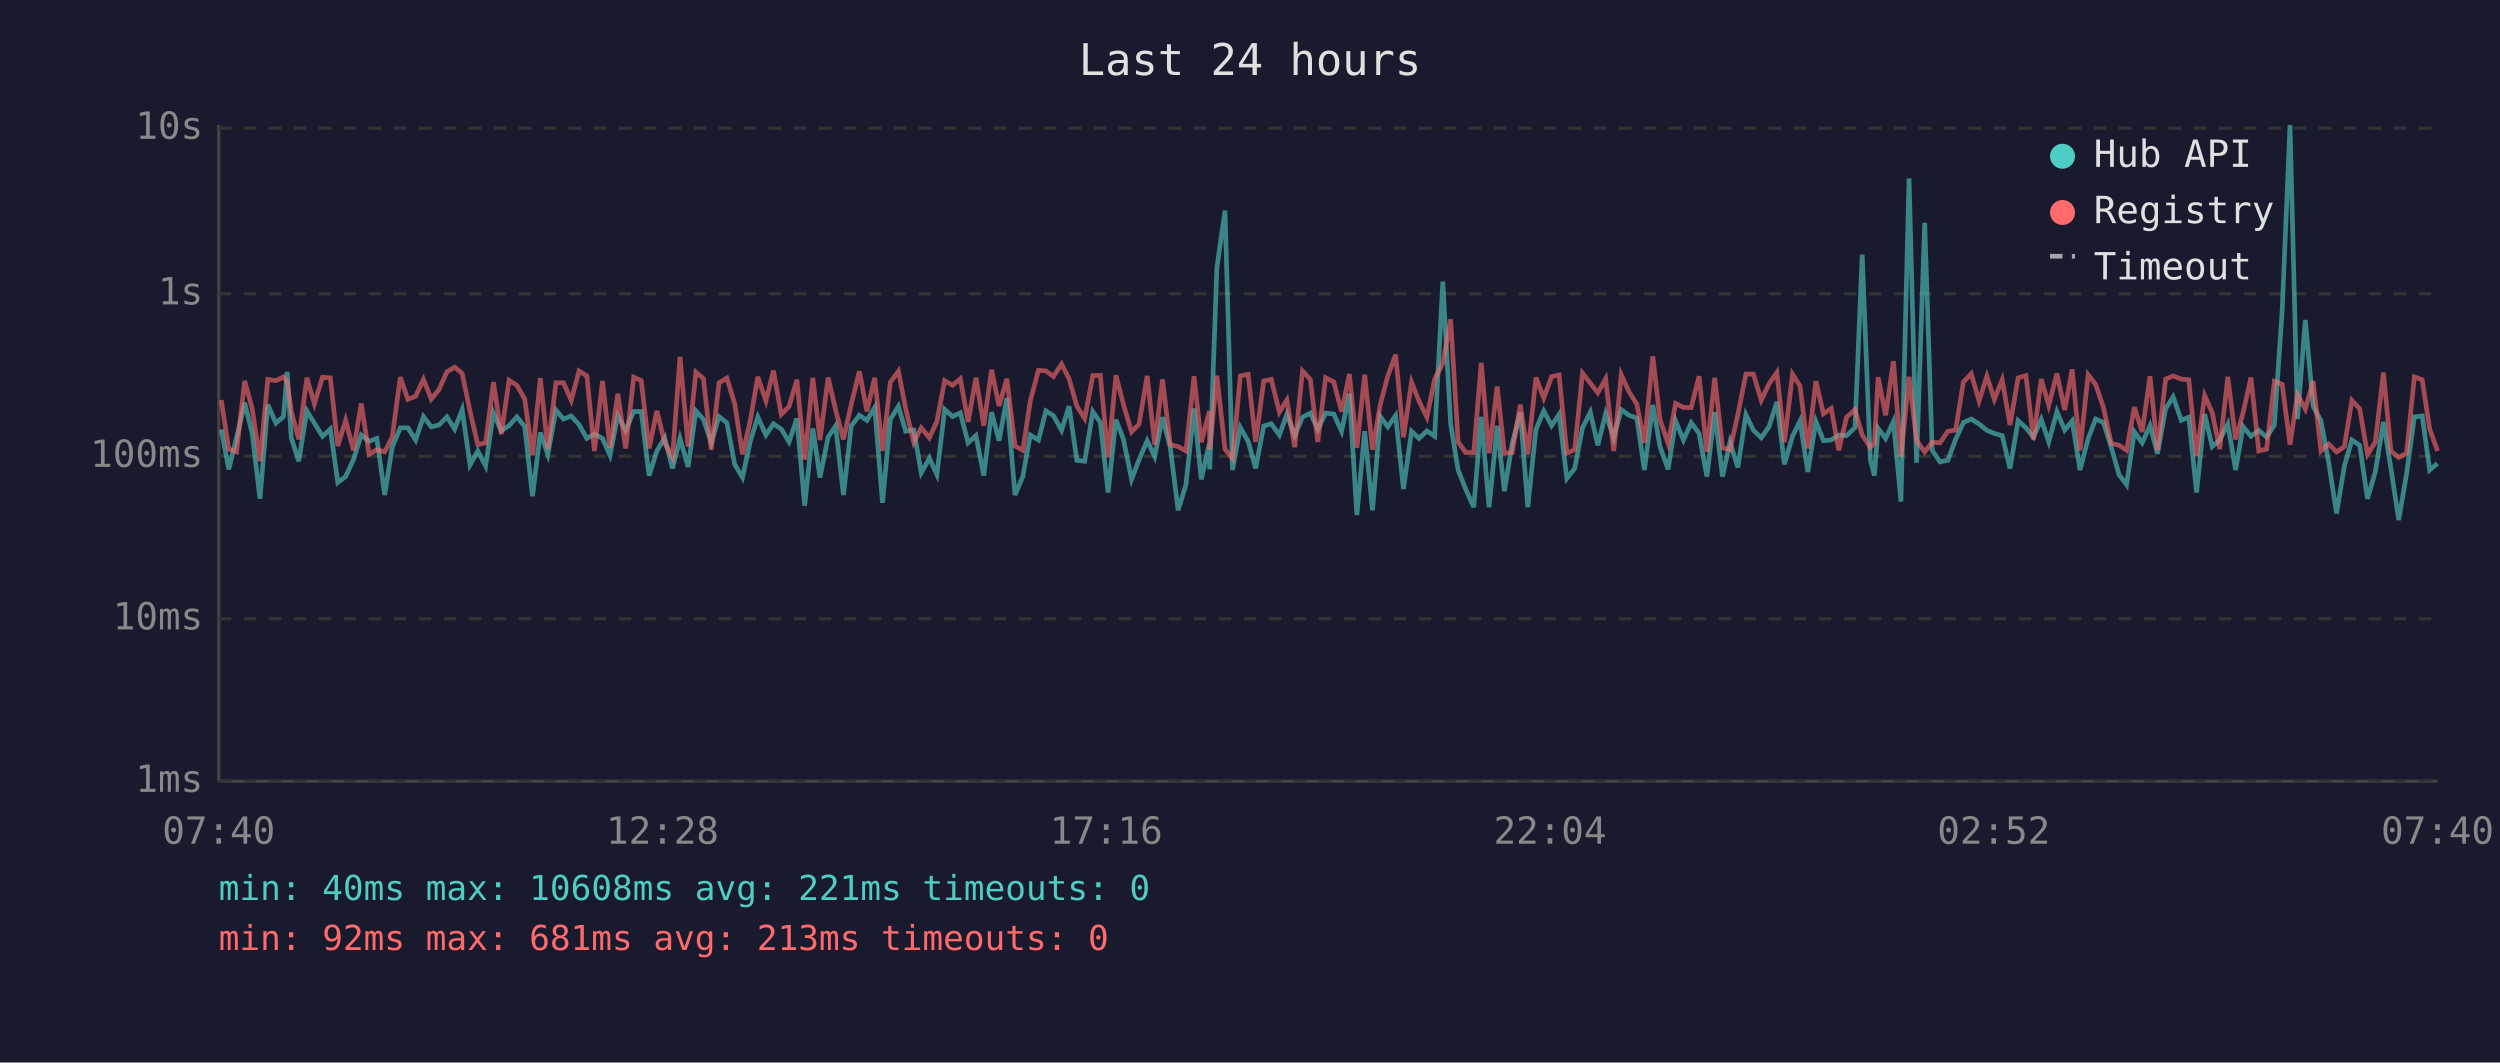
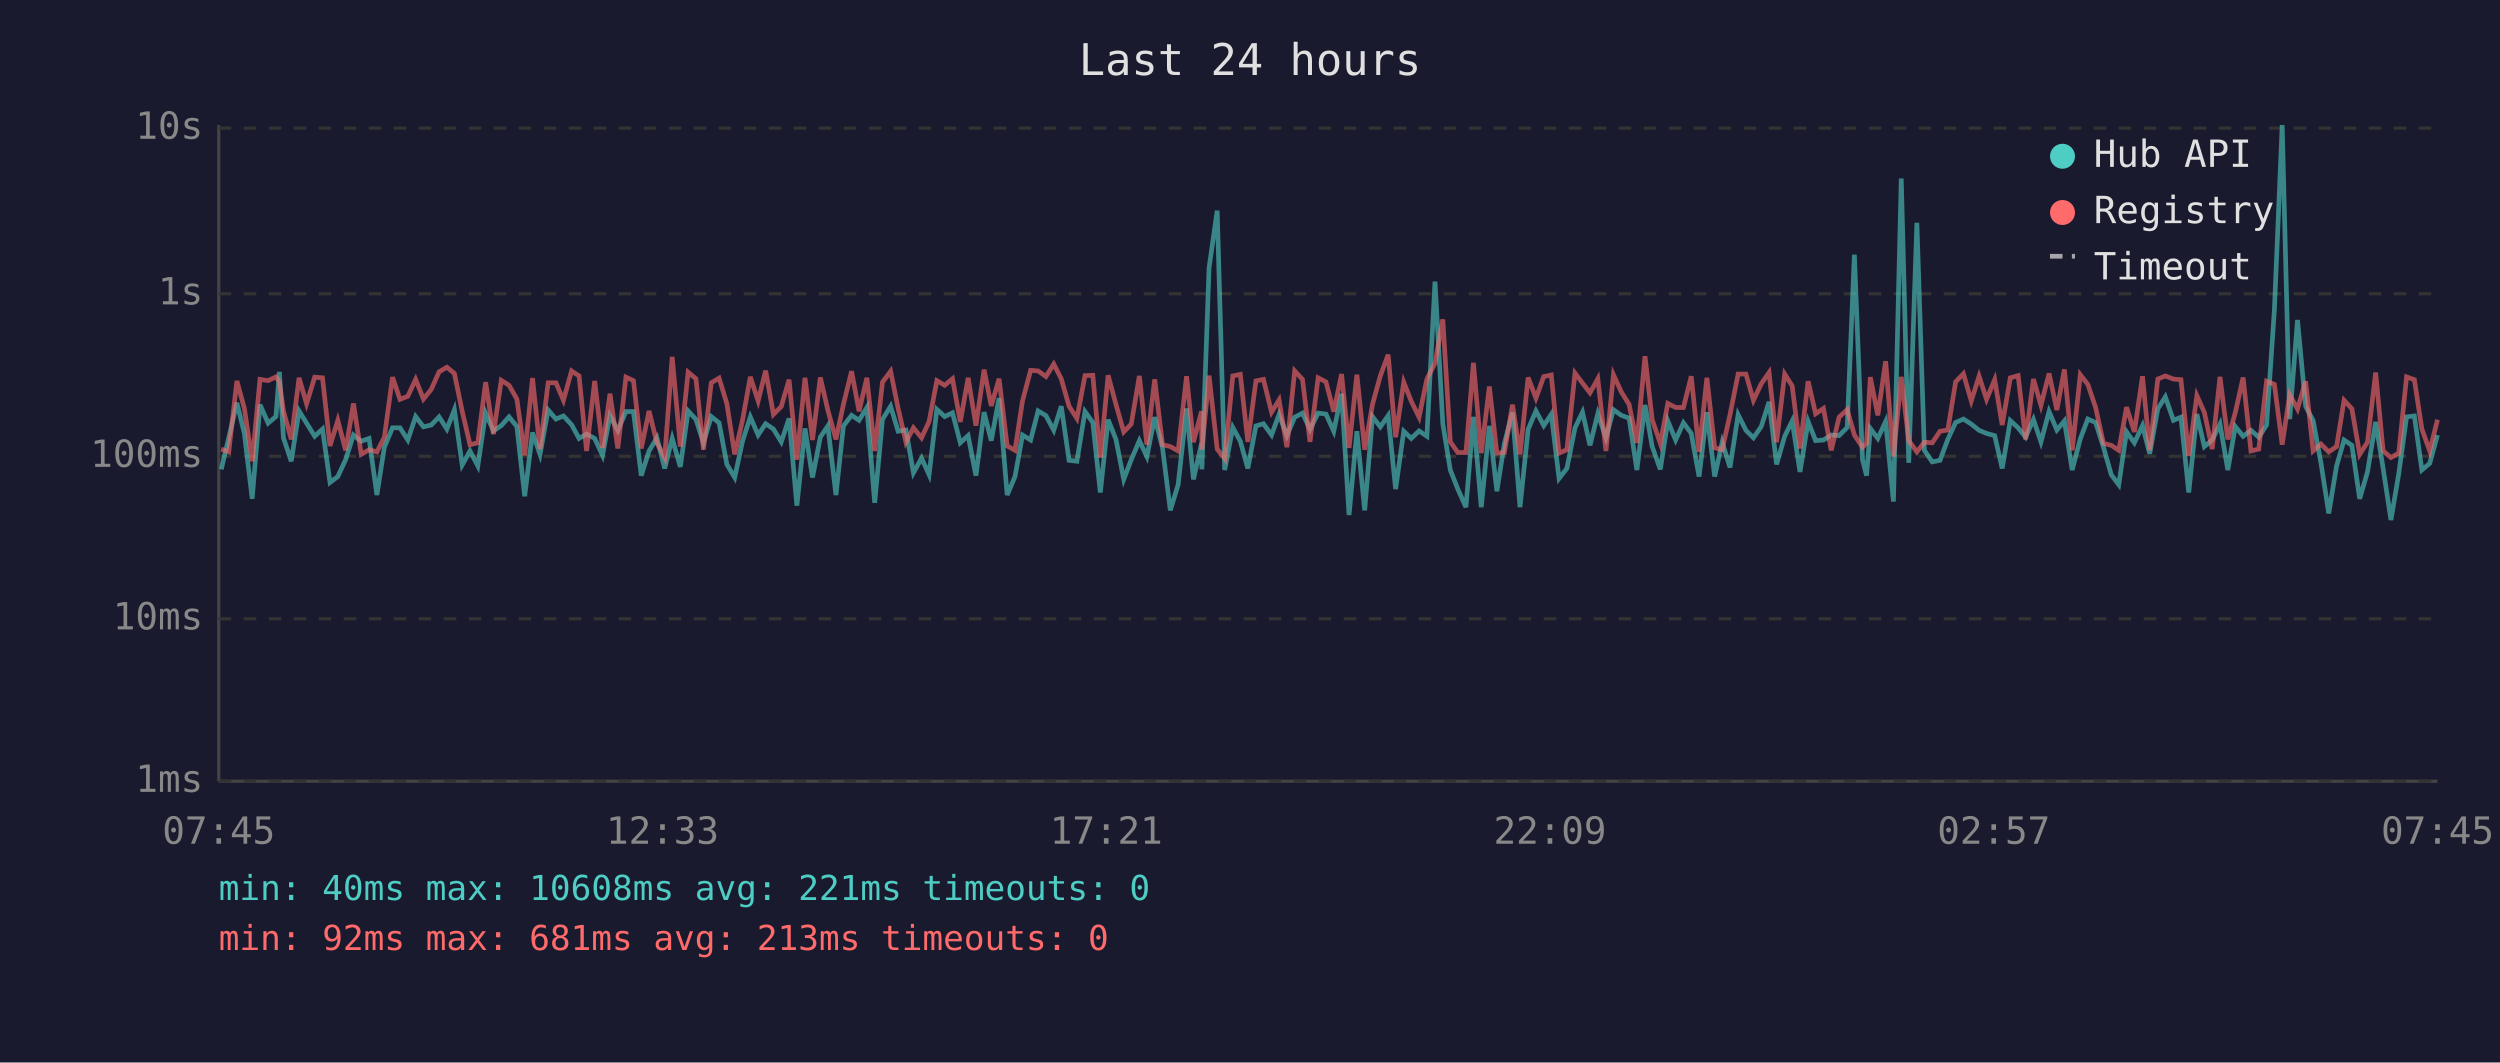
<svg xmlns="http://www.w3.org/2000/svg" viewBox="0 0 800 340" font-family="monospace" font-size="12">
  <rect width="800" height="340" fill="#1a1a2e" />
  <text x="400" y="24" fill="#e0e0e0" font-size="14" text-anchor="middle">Last 24 hours</text>
  <line x1="70" y1="40" x2="70" y2="250" stroke="#444" stroke-width="1" />
  <line x1="70" y1="250" x2="780" y2="250" stroke="#444" stroke-width="1" />
  <line x1="70" y1="250" x2="780" y2="250" stroke="#333" stroke-width="1" stroke-dasharray="4" />
  <text x="65" y="250" fill="#888" text-anchor="end" dominant-baseline="middle">1ms</text>
  <line x1="70" y1="198" x2="780" y2="198" stroke="#333" stroke-width="1" stroke-dasharray="4" />
  <text x="65" y="198" fill="#888" text-anchor="end" dominant-baseline="middle">10ms</text>
  <line x1="70" y1="146" x2="780" y2="146" stroke="#333" stroke-width="1" stroke-dasharray="4" />
  <text x="65" y="146" fill="#888" text-anchor="end" dominant-baseline="middle">100ms</text>
  <line x1="70" y1="94" x2="780" y2="94" stroke="#333" stroke-width="1" stroke-dasharray="4" />
  <text x="65" y="94" fill="#888" text-anchor="end" dominant-baseline="middle">1s</text>
  <line x1="70" y1="41" x2="780" y2="41" stroke="#333" stroke-width="1" stroke-dasharray="4" />
  <text x="65" y="41" fill="#888" text-anchor="end" dominant-baseline="middle">10s</text>
-   <text x="70" y="270" fill="#888" text-anchor="middle">07:40</text>
-   <text x="212" y="270" fill="#888" text-anchor="middle">12:28</text>
-   <text x="354" y="270" fill="#888" text-anchor="middle">17:16</text>
-   <text x="496" y="270" fill="#888" text-anchor="middle">22:04</text>
-   <text x="638" y="270" fill="#888" text-anchor="middle">02:52</text>
-   <text x="780" y="270" fill="#888" text-anchor="middle">07:40</text>
-   <polyline points="70.8,137.4 73.2,150.2 75.7,140.1 78.3,128.9 80.7,138.7 83.2,159.6 85.7,129.5 88.3,135.4 90.7,133.3 91.9,119.0 93.2,140.1 95.6,147.6 98.2,131.5 100.6,135.4 103.2,139.6 105.7,137.3 108.1,154.4 110.6,152.5 113.1,147.1 115.6,139.2 118.1,141.2 120.6,140.3 123.1,158.4 125.5,143.1 128.1,136.9 130.5,136.9 133.0,140.8 135.5,133.3 138.0,136.6 140.5,136.0 143.0,133.4 145.5,137.3 147.9,131.1 150.4,148.8 152.9,144.3 155.4,149.1 157.9,132.2 160.4,137.9 162.9,136.2 165.4,133.4 167.9,136.5 170.4,158.8 172.9,138.4 175.3,145.4 177.9,131.2 180.3,134.1 182.8,133.1 185.3,135.9 187.8,140.3 190.2,138.9 192.8,140.3 195.2,145.7 197.7,133.0 200.2,137.7 202.8,131.7 205.2,131.7 207.7,152.2 210.2,144.3 212.7,140.1 215.2,149.9 217.6,140.3 220.2,149.4 222.7,131.5 225.1,134.2 227.6,141.7 230.1,133.3 232.6,135.3 235.1,148.6 237.6,152.8 240.1,141.2 242.5,133.4 245.1,139.2 247.5,135.6 250.0,137.3 252.5,141.4 255.0,133.9 257.5,161.8 260.1,137.1 262.4,152.8 265.0,139.9 267.4,136.3 269.9,158.4 272.4,136.3 275.0,132.9 277.4,134.5 279.9,130.4 282.4,160.9 284.9,134.2 287.5,130.0 289.8,138.0 292.4,137.6 294.8,151.3 297.4,146.6 299.8,151.9 302.3,131.0 304.8,133.3 307.3,132.1 309.8,141.7 312.3,139.4 314.8,152.2 317.3,131.9 319.7,141.0 322.2,127.4 324.8,158.4 327.3,152.5 329.7,139.2 332.3,140.8 334.7,131.5 337.1,133.0 339.7,137.7 342.1,130.0 344.6,147.3 347.1,147.6 349.7,131.7 352.1,135.2 354.6,157.6 357.1,134.3 359.5,140.6 362.1,153.4 364.5,147.1 367.1,141.0 369.5,146.1 372.0,133.5 374.5,143.3 377.0,163.3 379.5,155.1 382.1,130.7 384.4,153.4 387.0,141.9 387.1,150.2 389.4,85.7 392.0,67.4 394.4,150.4 396.9,136.8 399.4,141.2 401.8,149.9 404.4,136.3 406.8,135.6 409.4,139.2 411.8,132.6 414.3,139.4 416.8,133.5 419.3,132.2 421.7,137.4 424.2,132.2 426.8,132.5 429.3,138.0 431.8,126.0 434.2,164.8 436.7,138.0 439.2,163.3 441.7,133.3 444.1,136.6 446.6,133.0 449.1,156.5 451.7,138.0 454.1,140.3 456.6,137.9 459.1,139.6 461.7,90.1 464.2,135.6 466.6,150.4 469.0,156.5 471.6,162.3 474.0,133.4 476.5,162.3 479.1,136.3 481.4,157.2 483.9,141.9 486.5,132.0 488.9,162.3 491.5,137.4 494.0,131.5 496.5,136.2 498.9,132.6 501.4,153.1 503.9,149.9 506.4,136.9 508.9,131.9 511.3,142.5 513.8,132.4 516.4,140.1 518.8,131.1 521.3,132.9 523.8,133.8 526.2,150.4 528.9,129.6 531.2,142.9 533.8,150.2 536.2,134.7 538.7,140.8 541.2,135.3 543.7,138.7 546.2,152.5 548.7,131.9 551.2,152.5 553.6,141.5 556.1,149.6 558.7,132.7 561.1,137.7 563.6,140.1 566.1,136.5 568.6,128.6 571.0,148.6 573.6,139.6 576.0,134.7 578.5,151.0 581.1,134.9 583.5,141.0 586.0,140.8 588.4,139.2 590.9,139.4 593.6,136.8 595.9,81.5 598.5,147.1 599.8,152.2 601.0,137.1 603.4,140.3 605.9,134.9 608.3,160.5 610.9,57.1 613.3,148.1 615.9,71.3 618.3,144.1 620.8,147.8 623.3,147.3 625.8,140.6 628.3,135.2 630.8,134.1 633.3,135.7 635.8,137.7 638.2,138.7 640.7,139.4 643.2,149.9 645.8,134.6 648.3,136.9 650.7,139.9 653.2,134.2 655.6,141.4 658.2,131.7 660.7,137.6 663.1,134.7 665.6,150.4 668.2,140.4 670.6,134.1 673.1,135.2 675.6,143.1 678.1,151.9 680.5,155.1 683.0,138.2 685.5,141.7 688.0,136.2 690.4,145.2 693.0,130.8 695.4,127.0 698.0,134.5 700.4,133.5 702.9,157.6 705.5,132.5 707.9,142.9 710.3,140.8 712.9,135.7 715.4,150.4 717.8,136.5 720.3,139.6 722.8,137.7 725.3,139.9 727.8,136.0 730.3,99.3 732.8,40.0 735.2,134.1 737.7,102.4 740.2,130.0 742.7,134.6 745.2,148.1 747.7,164.3 750.2,149.1 752.6,140.8 755.1,142.5 757.6,159.6 760.1,151.0 762.7,135.0 765.1,149.9 767.6,166.4 770.1,151.6 772.6,133.4 775.1,133.1 777.5,150.4 780.0,148.3" fill="none" stroke="#4ecdc4" stroke-width="1.5" opacity="0.6" />
-   <polyline points="70.8,128.0 73.2,143.7 75.7,144.6 78.3,121.9 80.7,130.7 83.2,147.6 85.7,121.4 88.3,121.8 90.7,120.6 91.9,122.2 93.2,131.5 95.6,140.6 98.2,120.9 100.6,129.2 103.2,120.7 105.7,120.9 108.1,142.7 110.6,134.5 113.1,144.1 115.6,129.1 118.1,145.4 120.6,143.9 123.1,144.6 125.5,139.9 128.1,120.7 130.5,127.8 133.0,126.8 135.5,121.4 138.0,127.7 140.5,124.6 143.0,119.0 145.5,117.5 147.9,119.5 150.4,131.6 152.9,142.3 155.4,141.7 157.9,122.3 160.4,138.9 162.9,121.7 165.4,123.3 167.9,127.7 170.4,145.7 172.9,121.0 175.3,143.7 177.9,122.5 180.3,122.5 182.8,128.1 185.3,118.7 187.8,120.3 190.2,144.3 192.8,121.9 195.2,143.3 197.7,126.0 200.2,143.5 202.8,120.7 205.2,121.8 207.7,143.5 210.2,131.5 212.7,141.7 215.2,146.4 217.6,114.2 220.2,142.9 222.7,119.1 225.1,121.2 227.6,143.9 230.1,122.5 232.6,121.0 235.1,129.2 237.6,145.4 240.1,134.5 242.5,120.6 245.1,128.3 247.5,118.6 250.0,132.6 252.5,130.1 255.0,121.5 257.5,147.1 260.1,120.9 262.4,140.8 265.0,120.8 267.4,131.2 269.9,140.6 272.4,129.4 275.0,118.8 277.4,131.6 279.9,120.9 282.4,144.3 284.9,122.3 287.5,118.8 289.8,130.7 292.4,141.5 294.8,136.9 297.4,140.1 299.8,134.9 302.3,121.8 304.8,123.3 307.3,121.2 309.8,135.0 312.3,120.9 314.8,136.2 317.3,118.3 319.7,129.9 322.2,121.2 324.8,142.7 327.3,144.1 329.7,128.3 332.3,118.5 334.7,118.7 337.1,120.5 339.7,116.5 342.1,121.2 344.6,130.0 347.1,133.9 349.7,120.2 352.1,120.1 354.6,146.4 357.1,120.1 359.5,129.4 362.1,138.2 364.5,135.7 367.1,120.3 369.5,142.3 372.0,121.4 374.5,142.3 377.0,142.9 379.5,144.3 382.1,120.4 384.4,141.5 387.0,131.6 387.1,143.9 389.4,120.2 392.0,143.7 394.4,146.8 396.9,120.3 399.4,119.8 401.8,141.4 404.4,121.9 406.8,121.4 409.4,131.9 411.8,128.0 414.3,143.1 416.8,118.7 419.3,121.4 421.7,141.4 424.2,120.9 426.8,122.2 429.3,131.7 431.8,119.7 434.2,143.3 436.7,119.9 439.2,143.9 441.7,129.4 444.1,120.3 446.6,113.5 449.1,139.9 451.7,122.3 454.1,128.4 456.6,133.5 459.1,121.3 461.7,116.2 464.2,102.2 466.6,141.4 469.0,144.8 471.6,144.8 474.0,116.1 476.5,145.0 479.1,123.7 481.4,145.0 483.9,144.8 486.5,129.5 488.9,145.4 491.5,120.8 494.0,127.4 496.5,120.5 498.9,120.0 501.4,145.0 503.9,143.9 506.4,119.4 508.9,122.6 511.3,125.7 513.8,121.2 516.4,144.3 518.8,119.9 521.3,125.4 523.8,129.4 526.2,141.7 528.9,114.0 531.2,134.3 533.8,141.9 536.2,129.1 538.7,130.4 541.2,130.4 543.7,120.4 546.2,144.6 548.7,120.9 551.2,143.3 553.6,143.9 556.1,132.7 558.7,119.7 561.1,119.7 563.6,128.1 566.1,122.8 568.6,119.2 571.0,141.5 573.6,119.7 576.0,123.5 578.5,143.5 581.1,122.0 583.5,132.4 586.0,130.7 588.4,144.1 590.9,133.5 593.6,131.1 595.9,139.2 598.5,143.1 599.8,141.9 601.0,120.7 603.4,132.9 605.9,115.6 608.3,146.1 610.9,120.6 613.3,141.0 615.9,144.6 618.3,141.5 620.8,141.7 623.3,138.0 625.8,137.6 628.3,122.2 630.8,119.6 633.3,128.3 635.8,120.4 638.2,127.8 640.7,121.5 643.2,136.0 645.8,120.9 648.3,120.2 650.7,140.6 653.2,121.3 655.6,129.7 658.2,119.5 660.7,131.2 663.1,118.2 665.6,144.1 668.2,119.9 670.6,123.0 673.1,130.4 675.6,141.9 678.1,142.5 680.5,144.1 683.0,130.3 685.5,138.2 688.0,120.4 690.4,144.1 693.0,121.3 695.4,120.3 698.0,121.3 700.4,121.5 702.9,145.9 705.5,126.6 707.9,132.0 710.3,143.7 712.9,120.6 715.4,140.6 717.8,132.0 720.3,120.8 722.8,144.3 725.3,143.7 727.8,122.0 730.3,123.0 732.8,142.3 735.2,126.3 737.7,130.9 740.2,122.0 742.7,144.3 745.2,142.1 747.7,144.6 750.2,142.9 752.6,128.1 755.1,130.8 757.6,145.4 760.1,141.5 762.7,119.2 765.1,144.3 767.6,146.4 770.1,145.0 772.6,120.6 775.1,121.5 777.5,137.3 780.0,144.3" fill="none" stroke="#ff6b6b" stroke-width="1.5" opacity="0.6" />
+   <text x="70" y="270" fill="#888" text-anchor="middle">07:45</text>
+   <text x="212" y="270" fill="#888" text-anchor="middle">12:33</text>
+   <text x="354" y="270" fill="#888" text-anchor="middle">17:21</text>
+   <text x="496" y="270" fill="#888" text-anchor="middle">22:09</text>
+   <text x="638" y="270" fill="#888" text-anchor="middle">02:57</text>
+   <text x="780" y="270" fill="#888" text-anchor="middle">07:45</text>
+   <polyline points="70.8,150.2 73.2,140.1 75.8,128.9 78.2,138.7 80.7,159.6 83.2,129.5 85.8,135.4 88.3,133.3 89.4,119.0 90.7,140.1 93.2,147.6 95.7,131.5 98.1,135.4 100.7,139.6 103.2,137.3 105.6,154.4 108.1,152.5 110.6,147.1 113.1,139.2 115.6,141.2 118.1,140.3 120.6,158.4 123.0,143.1 125.6,136.9 128.0,136.9 130.5,140.8 133.0,133.3 135.5,136.6 138.0,136.0 140.5,133.4 143.0,137.3 145.4,131.1 147.9,148.8 150.4,144.3 152.9,149.1 155.4,132.2 157.9,137.9 160.4,136.2 162.9,133.4 165.4,136.5 167.9,158.8 170.4,138.4 172.8,145.4 175.4,131.2 177.9,134.1 180.3,133.1 182.9,135.9 185.3,140.3 187.7,138.9 190.3,140.3 192.8,145.7 195.2,133.0 197.7,137.7 200.3,131.7 202.7,131.7 205.2,152.2 207.7,144.3 210.2,140.1 212.7,149.9 215.1,140.3 217.7,149.4 220.2,131.5 222.7,134.2 225.1,141.7 227.6,133.3 230.1,135.3 232.6,148.6 235.1,152.8 237.6,141.2 240.1,133.4 242.6,139.2 245.0,135.6 247.5,137.3 250.0,141.4 252.5,133.9 255.0,161.8 257.6,137.1 260.0,152.8 262.5,139.9 264.9,136.3 267.5,158.4 269.9,136.3 272.5,132.9 274.9,134.5 277.4,130.4 279.9,160.9 282.4,134.2 285.0,130.0 287.4,138.0 289.9,137.6 292.3,151.3 294.9,146.6 297.3,151.9 299.8,131.0 302.3,133.3 304.8,132.1 307.3,141.7 309.8,139.4 312.3,152.2 314.9,131.9 317.2,141.0 319.7,127.4 322.3,158.4 324.8,152.5 327.2,139.2 329.8,140.8 332.2,131.5 334.7,133.0 337.2,137.7 339.6,130.0 342.1,147.3 344.6,147.6 347.2,131.7 349.7,135.2 352.1,157.6 354.6,134.3 357.1,140.6 359.6,153.4 362.0,147.1 364.6,141.0 367.0,146.1 369.5,133.5 372.0,143.3 374.5,163.3 377.0,155.1 379.7,130.7 381.9,153.4 384.5,141.9 384.6,150.2 386.9,85.7 389.5,67.4 391.9,150.4 394.5,136.8 396.9,141.2 399.3,149.9 401.9,136.3 404.3,135.6 406.9,139.2 409.3,132.6 411.8,139.4 414.3,133.5 416.8,132.2 419.2,137.4 421.8,132.2 424.3,132.5 426.8,138.0 429.3,126.0 431.7,164.8 434.2,138.0 436.7,163.3 439.2,133.3 441.7,136.6 444.2,133.0 446.6,156.5 449.2,138.0 451.6,140.3 454.1,137.9 456.6,139.6 459.2,90.1 461.7,135.6 464.1,150.4 466.5,156.5 469.1,162.3 471.5,133.4 474.0,162.3 476.6,136.3 479.0,157.2 481.4,141.9 484.0,132.0 486.4,162.3 489.0,137.4 491.5,131.5 494.0,136.2 496.4,132.6 498.9,153.1 501.4,149.9 504.0,136.9 506.4,131.9 508.8,142.5 511.3,132.4 513.9,140.1 516.3,131.1 518.8,132.9 521.3,133.8 523.8,150.4 526.4,129.6 528.7,142.9 531.3,150.2 533.7,134.7 536.2,140.8 538.7,135.3 541.2,138.7 543.7,152.5 546.2,131.9 548.7,152.5 551.1,141.5 553.6,149.6 556.2,132.7 558.7,137.7 561.1,140.1 563.6,136.5 566.1,128.6 568.5,148.6 571.1,139.6 573.5,134.7 576.0,151.0 578.6,134.9 581.0,141.0 583.5,140.8 586.0,139.2 588.5,139.4 591.1,136.8 593.4,81.5 596.0,147.1 597.3,152.2 598.5,137.1 600.9,140.3 603.4,134.9 605.9,160.5 608.4,57.1 610.8,148.1 613.4,71.3 615.8,144.1 618.3,147.8 620.8,147.3 623.3,140.6 625.8,135.2 628.3,134.1 630.8,135.7 633.3,137.7 635.7,138.7 638.3,139.4 640.7,149.9 643.3,134.6 645.8,136.9 648.2,139.9 650.7,134.2 653.1,141.4 655.7,131.7 658.2,137.6 660.6,134.7 663.1,150.4 665.7,140.4 668.1,134.1 670.6,135.2 673.1,143.1 675.6,151.9 678.0,155.1 680.5,138.2 683.0,141.7 685.6,136.2 687.9,145.2 690.5,130.8 692.9,127.0 695.5,134.5 697.9,133.5 700.4,157.6 703.0,132.5 705.4,142.9 707.9,140.8 710.4,135.7 712.9,150.4 715.3,136.5 717.8,139.6 720.3,137.7 722.8,139.9 725.3,136.0 727.8,99.3 730.3,40.0 732.7,134.1 735.2,102.4 737.8,130.0 740.2,134.6 742.7,148.1 745.2,164.3 747.7,149.1 750.1,140.8 752.6,142.5 755.1,159.6 757.6,151.0 760.2,135.0 762.6,149.9 765.1,166.4 767.6,151.6 770.1,133.4 772.6,133.1 775.0,150.4 777.5,148.3 780.0,139.2" fill="none" stroke="#4ecdc4" stroke-width="1.5" opacity="0.6" />
+   <polyline points="70.8,143.7 73.2,144.6 75.8,121.9 78.2,130.7 80.7,147.6 83.2,121.4 85.8,121.8 88.3,120.6 89.4,122.2 90.7,131.5 93.2,140.6 95.7,120.9 98.1,129.2 100.7,120.7 103.2,120.9 105.6,142.7 108.1,134.5 110.6,144.1 113.1,129.1 115.6,145.4 118.1,143.9 120.6,144.6 123.0,139.9 125.6,120.7 128.0,127.8 130.5,126.8 133.0,121.4 135.5,127.7 138.0,124.6 140.5,119.0 143.0,117.5 145.4,119.5 147.9,131.6 150.4,142.3 152.9,141.7 155.4,122.3 157.9,138.9 160.4,121.7 162.9,123.3 165.4,127.7 167.9,145.7 170.4,121.0 172.8,143.7 175.4,122.5 177.9,122.5 180.3,128.1 182.9,118.7 185.3,120.3 187.7,144.3 190.3,121.9 192.8,143.3 195.2,126.0 197.7,143.5 200.3,120.7 202.7,121.8 205.2,143.5 207.7,131.5 210.2,141.7 212.7,146.4 215.1,114.2 217.7,142.9 220.2,119.1 222.7,121.2 225.1,143.9 227.6,122.5 230.1,121.0 232.6,129.2 235.1,145.4 237.6,134.5 240.1,120.6 242.6,128.3 245.0,118.6 247.5,132.6 250.0,130.1 252.5,121.5 255.0,147.1 257.6,120.9 260.0,140.8 262.5,120.8 264.9,131.2 267.5,140.6 269.9,129.4 272.5,118.8 274.9,131.6 277.4,120.9 279.9,144.3 282.4,122.3 285.0,118.8 287.4,130.7 289.9,141.5 292.3,136.9 294.9,140.1 297.3,134.9 299.8,121.8 302.3,123.3 304.8,121.2 307.3,135.0 309.8,120.9 312.3,136.2 314.9,118.3 317.2,129.9 319.7,121.2 322.3,142.7 324.8,144.1 327.2,128.3 329.8,118.5 332.2,118.7 334.7,120.5 337.2,116.5 339.6,121.2 342.1,130.0 344.6,133.9 347.2,120.2 349.7,120.1 352.1,146.4 354.6,120.1 357.1,129.4 359.6,138.2 362.0,135.7 364.6,120.3 367.0,142.3 369.5,121.4 372.0,142.3 374.5,142.9 377.0,144.3 379.7,120.4 381.9,141.5 384.5,131.6 384.6,143.9 386.9,120.2 389.5,143.7 391.9,146.8 394.5,120.3 396.9,119.8 399.3,141.4 401.9,121.9 404.3,121.4 406.9,131.9 409.3,128.0 411.8,143.1 414.3,118.7 416.8,121.4 419.2,141.4 421.8,120.9 424.3,122.2 426.8,131.7 429.3,119.7 431.7,143.3 434.2,119.9 436.7,143.9 439.2,129.4 441.7,120.3 444.2,113.5 446.6,139.9 449.2,122.3 451.6,128.4 454.1,133.5 456.6,121.3 459.2,116.2 461.7,102.2 464.1,141.4 466.5,144.8 469.1,144.8 471.5,116.1 474.0,145.0 476.6,123.7 479.0,145.0 481.4,144.8 484.0,129.5 486.4,145.4 489.0,120.8 491.5,127.4 494.0,120.5 496.4,120.0 498.9,145.0 501.4,143.9 504.0,119.4 506.4,122.6 508.8,125.7 511.3,121.2 513.9,144.3 516.3,119.9 518.8,125.4 521.3,129.4 523.8,141.7 526.4,114.0 528.7,134.3 531.3,141.9 533.7,129.1 536.2,130.4 538.7,130.4 541.2,120.4 543.7,144.6 546.2,120.9 548.7,143.3 551.1,143.9 553.6,132.7 556.2,119.7 558.7,119.7 561.1,128.1 563.6,122.8 566.1,119.2 568.5,141.5 571.1,119.7 573.5,123.5 576.0,143.5 578.6,122.0 581.0,132.4 583.5,130.7 586.0,144.1 588.5,133.5 591.1,131.1 593.4,139.2 596.0,143.1 597.3,141.9 598.5,120.7 600.9,132.9 603.4,115.6 605.9,146.1 608.4,120.6 610.8,141.0 613.4,144.6 615.8,141.5 618.3,141.7 620.8,138.0 623.3,137.6 625.8,122.2 628.3,119.6 630.8,128.3 633.3,120.4 635.7,127.8 638.3,121.5 640.7,136.0 643.3,120.9 645.8,120.2 648.2,140.6 650.7,121.3 653.1,129.7 655.7,119.5 658.2,131.2 660.6,118.2 663.1,144.1 665.7,119.9 668.1,123.0 670.6,130.4 673.1,141.9 675.6,142.5 678.0,144.1 680.5,130.3 683.0,138.2 685.6,120.4 687.9,144.1 690.5,121.3 692.9,120.3 695.5,121.3 697.9,121.5 700.4,145.9 703.0,126.6 705.4,132.0 707.9,143.7 710.4,120.6 712.9,140.6 715.3,132.0 717.8,120.8 720.3,144.3 722.8,143.7 725.3,122.0 727.8,123.0 730.3,142.3 732.7,126.3 735.2,130.9 737.8,122.0 740.2,144.3 742.7,142.1 745.2,144.6 747.7,142.9 750.1,128.1 752.6,130.8 755.1,145.4 757.6,141.5 760.2,119.2 762.6,144.3 765.1,146.4 767.6,145.0 770.1,120.6 772.6,121.5 775.0,137.3 777.5,144.3 780.0,134.3" fill="none" stroke="#ff6b6b" stroke-width="1.5" opacity="0.6" />
  <circle cx="660" cy="50" r="4" fill="#4ecdc4" />
  <text x="670" y="50" fill="#e0e0e0" dominant-baseline="middle">Hub API</text>
  <circle cx="660" cy="68" r="4" fill="#ff6b6b" />
  <text x="670" y="68" fill="#e0e0e0" dominant-baseline="middle">Registry</text>
  <line x1="656" y1="82" x2="664" y2="82" stroke="#e0e0e0" stroke-width="1.5" stroke-dasharray="4,3" opacity="0.7" />
  <text x="670" y="86" fill="#e0e0e0" dominant-baseline="middle">Timeout</text>
  <text x="70" y="288" fill="#4ecdc4" font-size="11">min: 40ms  max: 10608ms  avg: 221ms  timeouts: 0</text>
  <text x="70" y="304" fill="#ff6b6b" font-size="11">min: 92ms  max: 681ms  avg: 213ms  timeouts: 0</text>
</svg>
